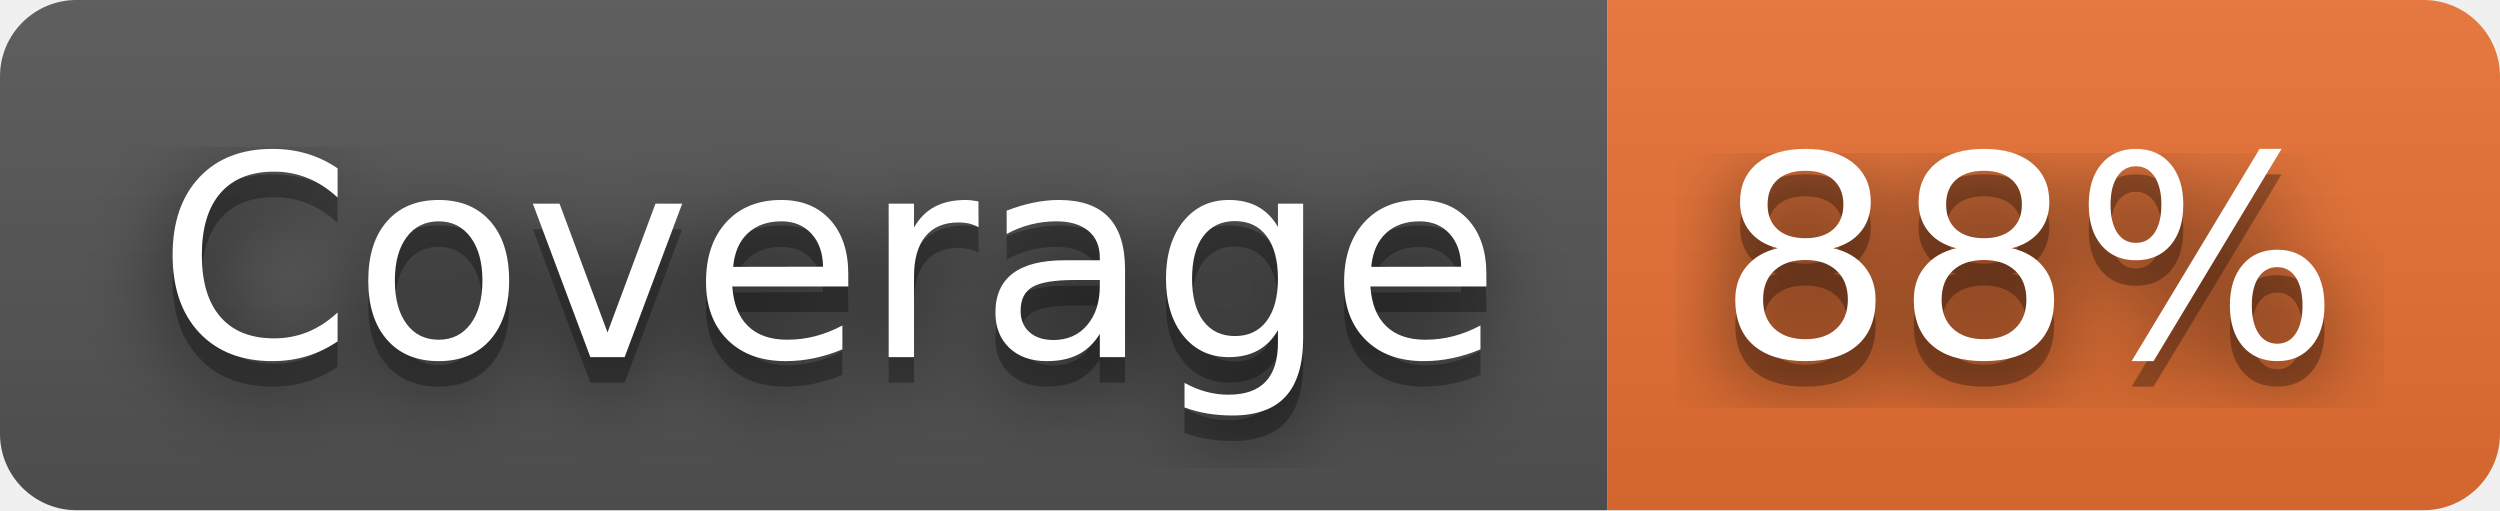
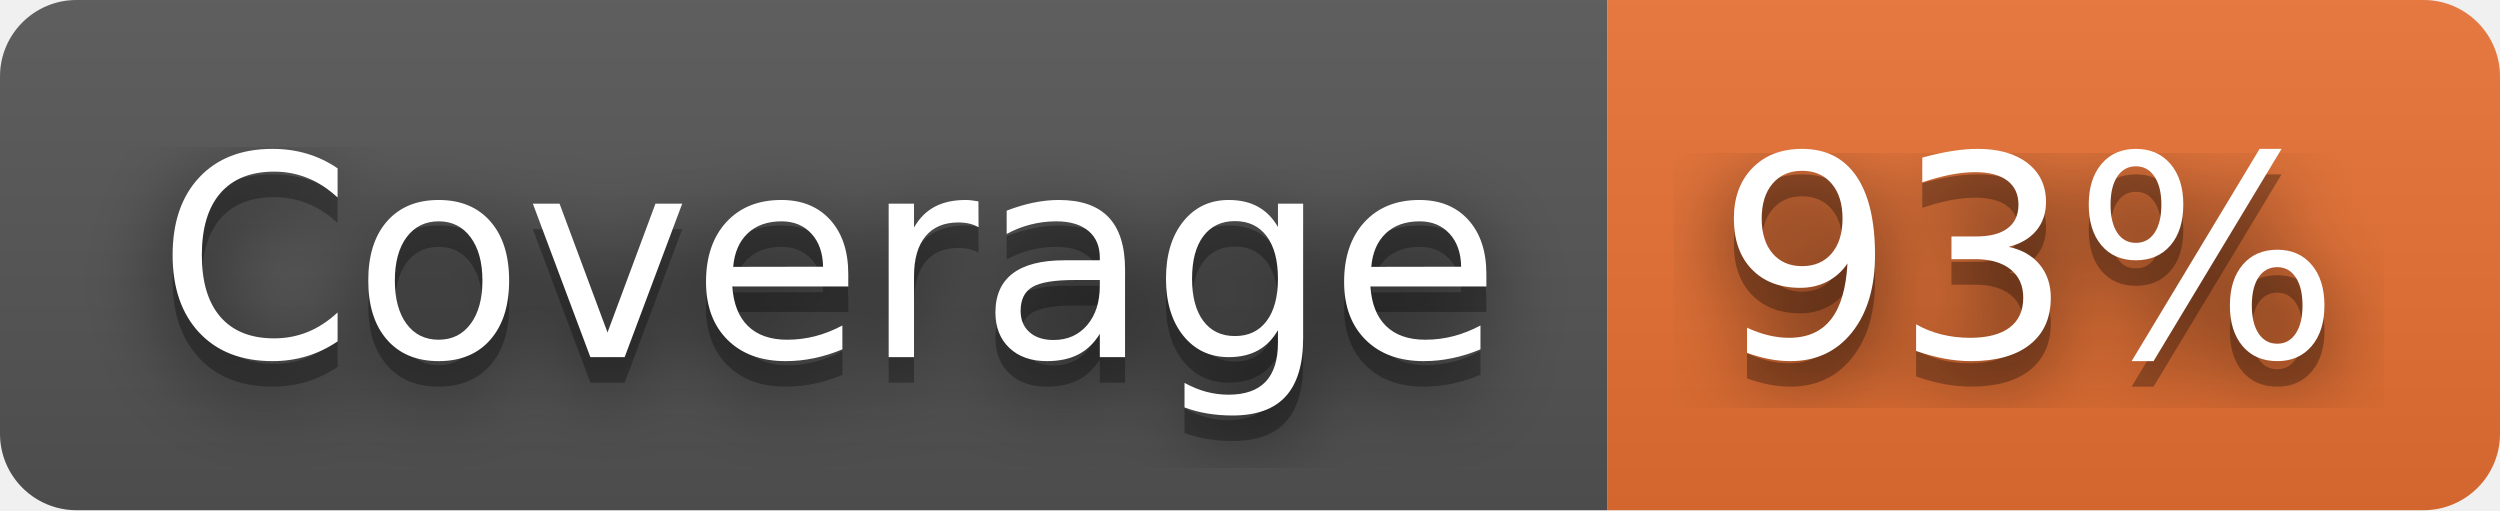
- <svg xmlns="http://www.w3.org/2000/svg" width="98" height="20" role="img" aria-label="Coverage: 88%">
+ <svg xmlns="http://www.w3.org/2000/svg" width="98" height="20" role="img" aria-label="Coverage: 93%">
  <filter id="blur">
    <feGaussianBlur stdDeviation="16" />
  </filter>
  <linearGradient id="s" x2="0" y2="100%">
    <stop offset="0" stop-color="#bbb" stop-opacity=".1" />
    <stop offset="1" stop-opacity=".1" />
  </linearGradient>
  <clipPath id="r">
    <rect width="98" height="20" rx="3" />
  </clipPath>
  <g clip-path="url(#r)">
    <rect width="63" height="20" fill="#555" />
    <rect x="63" width="35" height="20" fill="#ea7233" />
    <rect width="98" height="20" fill="url(#s)" />
  </g>
  <g fill="#fff" text-anchor="middle" font-family="Verdana,Geneva,DejaVu Sans,sans-serif" text-rendering="geometricPrecision" font-size="110">
    <g transform="scale(.1)">
      <g aria-hidden="true" fill="#010101">
        <text x="325" y="150" fill-opacity=".8" filter="url(#blur)" textLength="530">Coverage</text>
        <text x="325" y="150" fill-opacity=".3" textLength="530">Coverage</text>
      </g>
      <text x="325" y="140" textLength="530">Coverage</text>
    </g>
    <g transform="scale(.1)">
      <g aria-hidden="true" fill="#010101">
-         <text x="795" y="150" fill-opacity=".8" filter="url(#blur)" textLength="250">88%</text>
-         <text x="795" y="150" fill-opacity=".3" textLength="250">88%</text>
+         <text x="795" y="150" fill-opacity=".8" filter="url(#blur)" textLength="250">93%</text>
+         <text x="795" y="150" fill-opacity=".3" textLength="250">93%</text>
      </g>
-       <text x="795" y="140" textLength="250">88%</text>
+       <text x="795" y="140" textLength="250">93%</text>
    </g>
  </g>
</svg>
